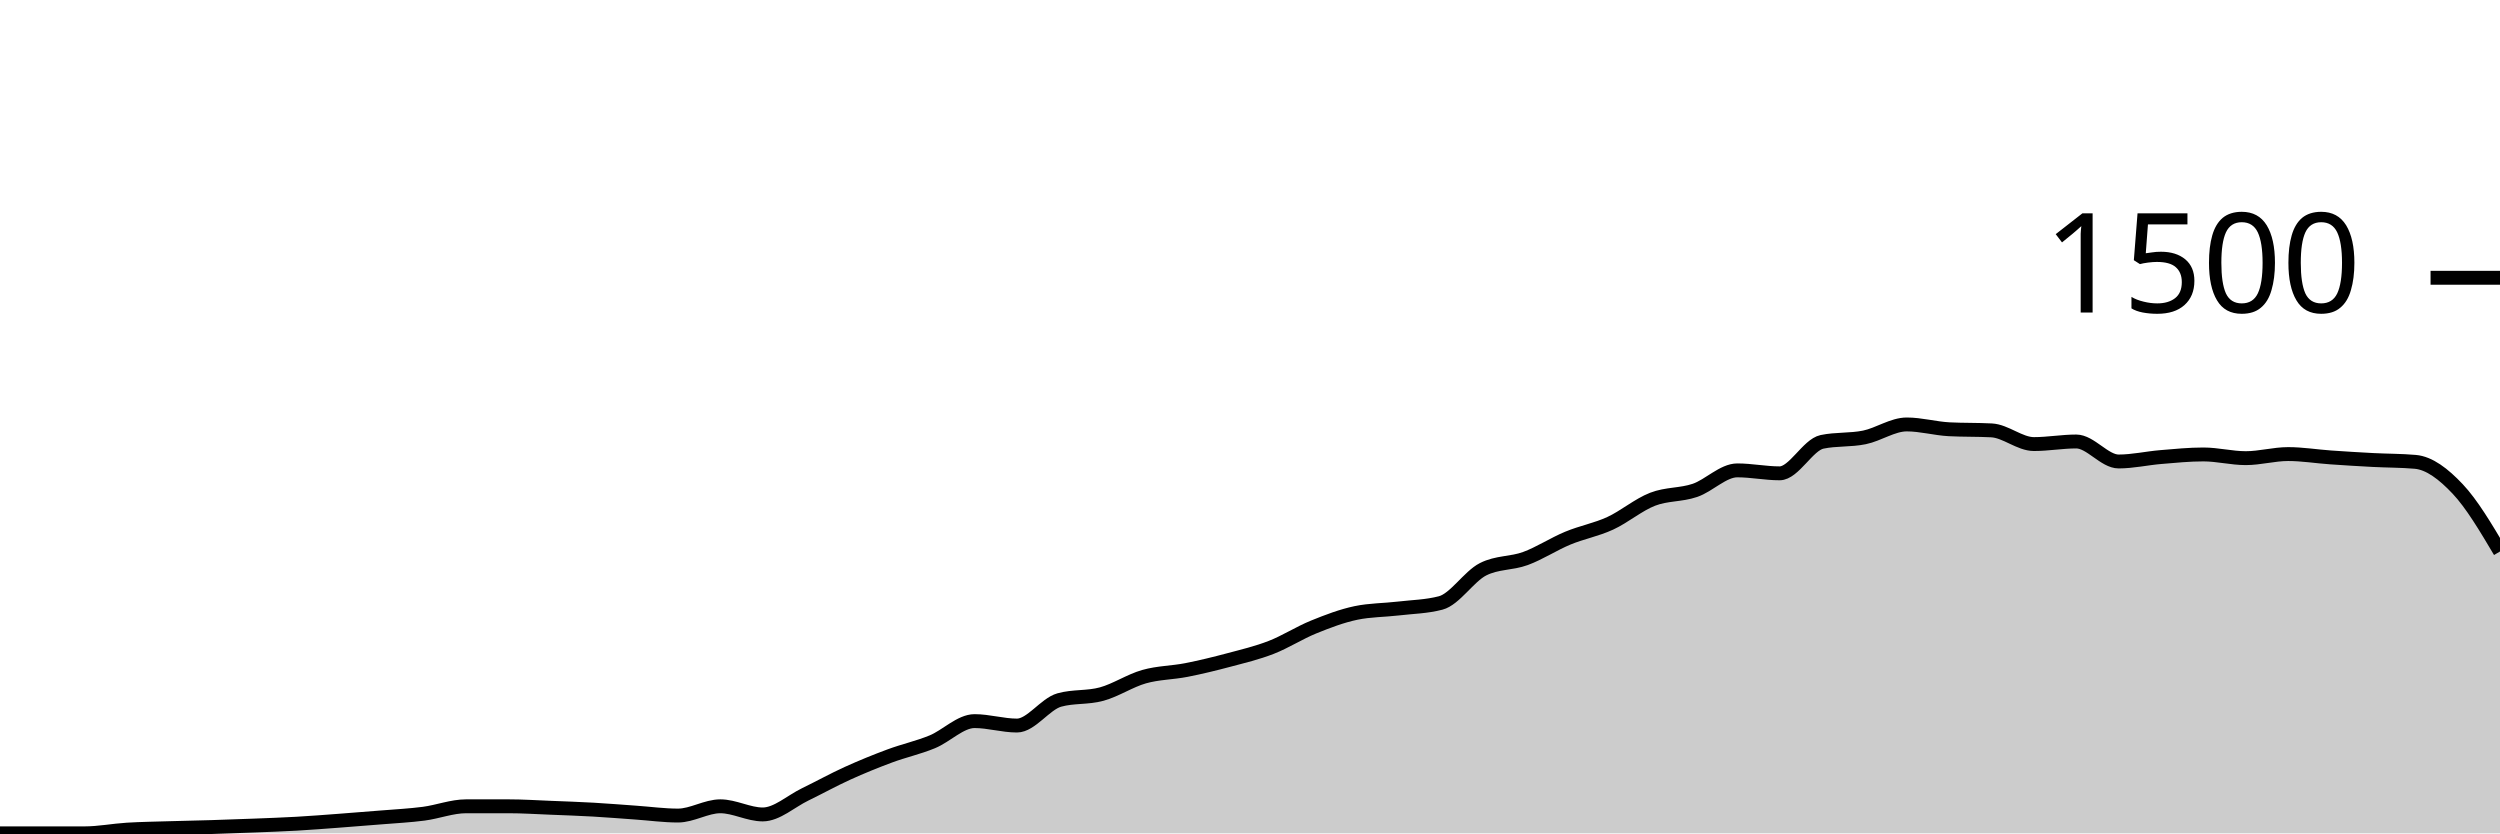
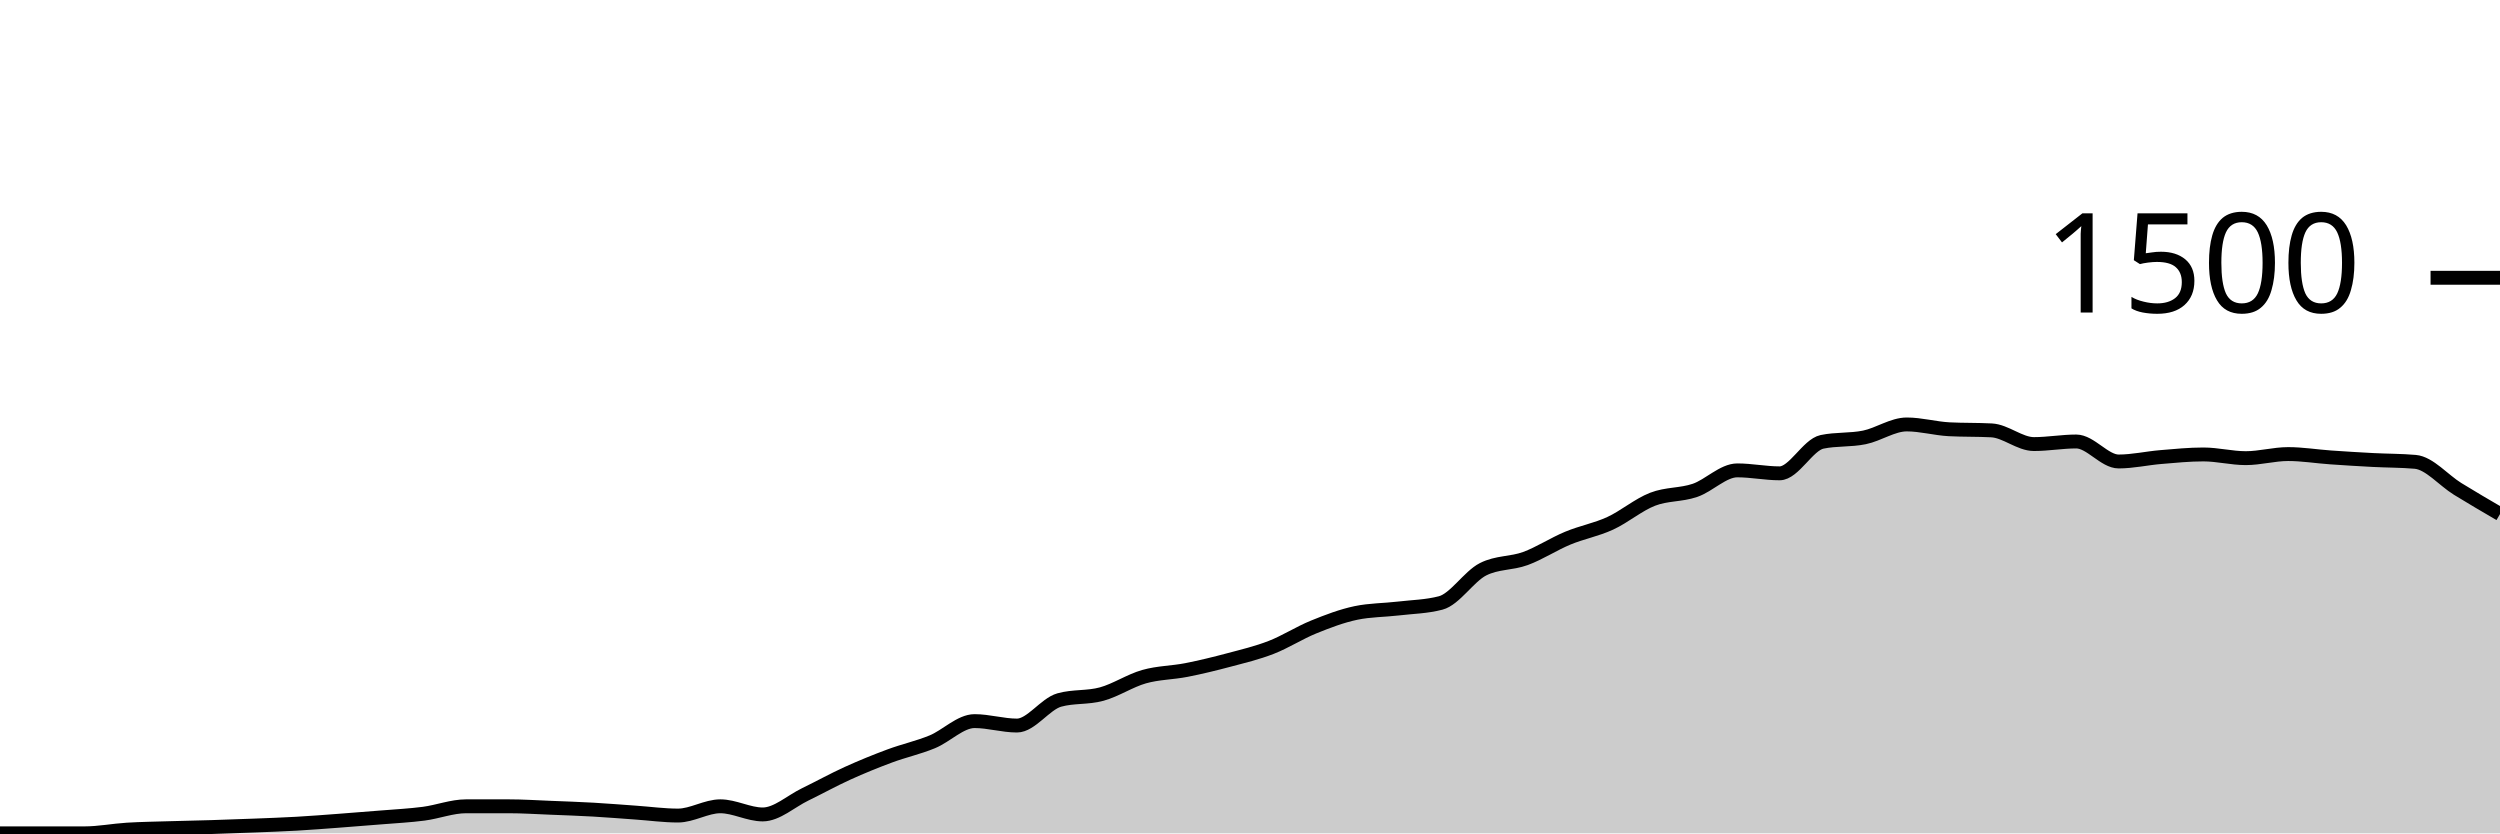
<svg xmlns="http://www.w3.org/2000/svg" viewBox="0 0 180 60">
  <g transform="translate(0,20)">
-     <path class="area" fill="rgba(0, 0, 0, 0.2)" d="M0,40C1.017,40,2.034,40,3.051,40C4.068,40,5.085,40,6.102,40C7.119,40,8.136,39.796,9.153,39.733C10.169,39.671,11.186,39.658,12.203,39.627C13.22,39.596,14.237,39.578,15.254,39.547C16.271,39.516,17.288,39.48,18.305,39.44C19.322,39.4,20.339,39.364,21.356,39.307C22.373,39.249,23.39,39.169,24.407,39.093C25.424,39.018,26.441,38.938,27.458,38.853C28.475,38.769,29.492,38.72,30.508,38.587C31.525,38.453,32.542,38.053,33.559,38.053C34.576,38.053,35.593,38.053,36.61,38.053C37.627,38.053,38.644,38.12,39.661,38.16C40.678,38.2,41.695,38.236,42.712,38.293C43.729,38.351,44.746,38.436,45.763,38.507C46.78,38.578,47.797,38.72,48.814,38.72C49.831,38.72,50.847,38.053,51.864,38.053C52.881,38.053,53.898,38.64,54.915,38.64C55.932,38.64,56.949,37.693,57.966,37.2C58.983,36.707,60,36.142,61.017,35.68C62.034,35.218,63.051,34.804,64.068,34.427C65.085,34.049,66.102,33.831,67.119,33.413C68.136,32.996,69.153,31.92,70.169,31.92C71.186,31.92,72.203,32.24,73.22,32.24C74.237,32.24,75.254,30.684,76.271,30.4C77.288,30.116,78.305,30.253,79.322,29.973C80.339,29.693,81.356,29.009,82.373,28.72C83.39,28.431,84.407,28.44,85.424,28.24C86.441,28.04,87.458,27.791,88.475,27.52C89.492,27.249,90.508,27.009,91.525,26.613C92.542,26.218,93.559,25.56,94.576,25.147C95.593,24.733,96.61,24.347,97.627,24.133C98.644,23.92,99.661,23.933,100.678,23.813C101.695,23.693,102.712,23.68,103.729,23.413C104.746,23.147,105.763,21.502,106.78,20.987C107.797,20.471,108.814,20.587,109.831,20.213C110.847,19.84,111.864,19.169,112.881,18.747C113.898,18.324,114.915,18.147,115.932,17.68C116.949,17.213,117.966,16.342,118.983,15.947C120,15.551,121.017,15.653,122.034,15.307C123.051,14.96,124.068,13.867,125.085,13.867C126.102,13.867,127.119,14.08,128.136,14.08C129.153,14.08,130.169,12.027,131.186,11.813C132.203,11.6,133.22,11.702,134.237,11.493C135.254,11.284,136.271,10.56,137.288,10.56C138.305,10.56,139.322,10.853,140.339,10.907C141.356,10.96,142.373,10.933,143.39,10.987C144.407,11.04,145.424,11.973,146.441,11.973C147.458,11.973,148.475,11.787,149.492,11.787C150.508,11.787,151.525,13.227,152.542,13.227C153.559,13.227,154.576,12.991,155.593,12.907C156.61,12.822,157.627,12.72,158.644,12.72C159.661,12.72,160.678,12.987,161.695,12.987C162.712,12.987,163.729,12.693,164.746,12.693C165.763,12.693,166.78,12.862,167.797,12.933C168.814,13.004,169.831,13.067,170.847,13.12C171.864,13.173,172.881,13.164,173.898,13.253C174.915,13.342,175.932,14.124,176.949,15.2C177.966,16.276,178.983,17.991,180,19.707L180,40C178.983,40,177.966,40,176.949,40C175.932,40,174.915,40,173.898,40C172.881,40,171.864,40,170.847,40C169.831,40,168.814,40,167.797,40C166.78,40,165.763,40,164.746,40C163.729,40,162.712,40,161.695,40C160.678,40,159.661,40,158.644,40C157.627,40,156.61,40,155.593,40C154.576,40,153.559,40,152.542,40C151.525,40,150.508,40,149.492,40C148.475,40,147.458,40,146.441,40C145.424,40,144.407,40,143.39,40C142.373,40,141.356,40,140.339,40C139.322,40,138.305,40,137.288,40C136.271,40,135.254,40,134.237,40C133.22,40,132.203,40,131.186,40C130.169,40,129.153,40,128.136,40C127.119,40,126.102,40,125.085,40C124.068,40,123.051,40,122.034,40C121.017,40,120,40,118.983,40C117.966,40,116.949,40,115.932,40C114.915,40,113.898,40,112.881,40C111.864,40,110.847,40,109.831,40C108.814,40,107.797,40,106.78,40C105.763,40,104.746,40,103.729,40C102.712,40,101.695,40,100.678,40C99.661,40,98.644,40,97.627,40C96.61,40,95.593,40,94.576,40C93.559,40,92.542,40,91.525,40C90.508,40,89.492,40,88.475,40C87.458,40,86.441,40,85.424,40C84.407,40,83.39,40,82.373,40C81.356,40,80.339,40,79.322,40C78.305,40,77.288,40,76.271,40C75.254,40,74.237,40,73.22,40C72.203,40,71.186,40,70.169,40C69.153,40,68.136,40,67.119,40C66.102,40,65.085,40,64.068,40C63.051,40,62.034,40,61.017,40C60,40,58.983,40,57.966,40C56.949,40,55.932,40,54.915,40C53.898,40,52.881,40,51.864,40C50.847,40,49.831,40,48.814,40C47.797,40,46.78,40,45.763,40C44.746,40,43.729,40,42.712,40C41.695,40,40.678,40,39.661,40C38.644,40,37.627,40,36.61,40C35.593,40,34.576,40,33.559,40C32.542,40,31.525,40,30.508,40C29.492,40,28.475,40,27.458,40C26.441,40,25.424,40,24.407,40C23.39,40,22.373,40,21.356,40C20.339,40,19.322,40,18.305,40C17.288,40,16.271,40,15.254,40C14.237,40,13.22,40,12.203,40C11.186,40,10.169,40,9.153,40C8.136,40,7.119,40,6.102,40C5.085,40,4.068,40,3.051,40C2.034,40,1.017,40,0,40Z" />
-     <path class="line" stroke="black" fill="none" d="M0,40C1.017,40,2.034,40,3.051,40C4.068,40,5.085,40,6.102,40C7.119,40,8.136,39.796,9.153,39.733C10.169,39.671,11.186,39.658,12.203,39.627C13.22,39.596,14.237,39.578,15.254,39.547C16.271,39.516,17.288,39.48,18.305,39.44C19.322,39.4,20.339,39.364,21.356,39.307C22.373,39.249,23.39,39.169,24.407,39.093C25.424,39.018,26.441,38.938,27.458,38.853C28.475,38.769,29.492,38.72,30.508,38.587C31.525,38.453,32.542,38.053,33.559,38.053C34.576,38.053,35.593,38.053,36.61,38.053C37.627,38.053,38.644,38.12,39.661,38.16C40.678,38.2,41.695,38.236,42.712,38.293C43.729,38.351,44.746,38.436,45.763,38.507C46.78,38.578,47.797,38.72,48.814,38.72C49.831,38.72,50.847,38.053,51.864,38.053C52.881,38.053,53.898,38.64,54.915,38.64C55.932,38.64,56.949,37.693,57.966,37.2C58.983,36.707,60,36.142,61.017,35.68C62.034,35.218,63.051,34.804,64.068,34.427C65.085,34.049,66.102,33.831,67.119,33.413C68.136,32.996,69.153,31.92,70.169,31.92C71.186,31.92,72.203,32.24,73.22,32.24C74.237,32.24,75.254,30.684,76.271,30.4C77.288,30.116,78.305,30.253,79.322,29.973C80.339,29.693,81.356,29.009,82.373,28.72C83.39,28.431,84.407,28.44,85.424,28.24C86.441,28.04,87.458,27.791,88.475,27.52C89.492,27.249,90.508,27.009,91.525,26.613C92.542,26.218,93.559,25.56,94.576,25.147C95.593,24.733,96.61,24.347,97.627,24.133C98.644,23.92,99.661,23.933,100.678,23.813C101.695,23.693,102.712,23.68,103.729,23.413C104.746,23.147,105.763,21.502,106.78,20.987C107.797,20.471,108.814,20.587,109.831,20.213C110.847,19.84,111.864,19.169,112.881,18.747C113.898,18.324,114.915,18.147,115.932,17.68C116.949,17.213,117.966,16.342,118.983,15.947C120,15.551,121.017,15.653,122.034,15.307C123.051,14.96,124.068,13.867,125.085,13.867C126.102,13.867,127.119,14.08,128.136,14.08C129.153,14.08,130.169,12.027,131.186,11.813C132.203,11.6,133.22,11.702,134.237,11.493C135.254,11.284,136.271,10.56,137.288,10.56C138.305,10.56,139.322,10.853,140.339,10.907C141.356,10.96,142.373,10.933,143.39,10.987C144.407,11.04,145.424,11.973,146.441,11.973C147.458,11.973,148.475,11.787,149.492,11.787C150.508,11.787,151.525,13.227,152.542,13.227C153.559,13.227,154.576,12.991,155.593,12.907C156.61,12.822,157.627,12.72,158.644,12.72C159.661,12.72,160.678,12.987,161.695,12.987C162.712,12.987,163.729,12.693,164.746,12.693C165.763,12.693,166.78,12.862,167.797,12.933C168.814,13.004,169.831,13.067,170.847,13.12C171.864,13.173,172.881,13.164,173.898,13.253C174.915,13.342,175.932,14.124,176.949,15.2C177.966,16.276,178.983,17.991,180,19.707" />
+     <path class="area" fill="rgba(0, 0, 0, 0.2)" d="M0,40C1.017,40,2.034,40,3.051,40C4.068,40,5.085,40,6.102,40C7.119,40,8.136,39.796,9.153,39.733C10.169,39.671,11.186,39.658,12.203,39.627C13.22,39.596,14.237,39.578,15.254,39.547C16.271,39.516,17.288,39.48,18.305,39.44C19.322,39.4,20.339,39.364,21.356,39.307C22.373,39.249,23.39,39.169,24.407,39.093C25.424,39.018,26.441,38.938,27.458,38.853C28.475,38.769,29.492,38.72,30.508,38.587C31.525,38.453,32.542,38.053,33.559,38.053C34.576,38.053,35.593,38.053,36.61,38.053C37.627,38.053,38.644,38.12,39.661,38.16C40.678,38.2,41.695,38.236,42.712,38.293C43.729,38.351,44.746,38.436,45.763,38.507C46.78,38.578,47.797,38.72,48.814,38.72C49.831,38.72,50.847,38.053,51.864,38.053C52.881,38.053,53.898,38.64,54.915,38.64C55.932,38.64,56.949,37.693,57.966,37.2C58.983,36.707,60,36.142,61.017,35.68C62.034,35.218,63.051,34.804,64.068,34.427C65.085,34.049,66.102,33.831,67.119,33.413C68.136,32.996,69.153,31.92,70.169,31.92C71.186,31.92,72.203,32.24,73.22,32.24C74.237,32.24,75.254,30.684,76.271,30.4C77.288,30.116,78.305,30.253,79.322,29.973C80.339,29.693,81.356,29.009,82.373,28.72C83.39,28.431,84.407,28.44,85.424,28.24C86.441,28.04,87.458,27.791,88.475,27.52C89.492,27.249,90.508,27.009,91.525,26.613C92.542,26.218,93.559,25.56,94.576,25.147C95.593,24.733,96.61,24.347,97.627,24.133C98.644,23.92,99.661,23.933,100.678,23.813C101.695,23.693,102.712,23.68,103.729,23.413C104.746,23.147,105.763,21.502,106.78,20.987C107.797,20.471,108.814,20.587,109.831,20.213C110.847,19.84,111.864,19.169,112.881,18.747C113.898,18.324,114.915,18.147,115.932,17.68C116.949,17.213,117.966,16.342,118.983,15.947C120,15.551,121.017,15.653,122.034,15.307C123.051,14.96,124.068,13.867,125.085,13.867C126.102,13.867,127.119,14.08,128.136,14.08C129.153,14.08,130.169,12.027,131.186,11.813C132.203,11.6,133.22,11.702,134.237,11.493C135.254,11.284,136.271,10.56,137.288,10.56C138.305,10.56,139.322,10.853,140.339,10.907C141.356,10.96,142.373,10.933,143.39,10.987C144.407,11.04,145.424,11.973,146.441,11.973C147.458,11.973,148.475,11.787,149.492,11.787C150.508,11.787,151.525,13.227,152.542,13.227C153.559,13.227,154.576,12.991,155.593,12.907C156.61,12.822,157.627,12.72,158.644,12.72C159.661,12.72,160.678,12.987,161.695,12.987C162.712,12.987,163.729,12.693,164.746,12.693C165.763,12.693,166.78,12.862,167.797,12.933C168.814,13.004,169.831,13.067,170.847,13.12C171.864,13.173,172.881,13.164,173.898,13.253C174.915,13.342,175.932,14.573,176.949,15.2C177.966,15.827,178.983,16.42,180,17.013L180,40C178.983,40,177.966,40,176.949,40C175.932,40,174.915,40,173.898,40C172.881,40,171.864,40,170.847,40C169.831,40,168.814,40,167.797,40C166.78,40,165.763,40,164.746,40C163.729,40,162.712,40,161.695,40C160.678,40,159.661,40,158.644,40C157.627,40,156.61,40,155.593,40C154.576,40,153.559,40,152.542,40C151.525,40,150.508,40,149.492,40C148.475,40,147.458,40,146.441,40C145.424,40,144.407,40,143.39,40C142.373,40,141.356,40,140.339,40C139.322,40,138.305,40,137.288,40C136.271,40,135.254,40,134.237,40C133.22,40,132.203,40,131.186,40C130.169,40,129.153,40,128.136,40C127.119,40,126.102,40,125.085,40C124.068,40,123.051,40,122.034,40C121.017,40,120,40,118.983,40C117.966,40,116.949,40,115.932,40C114.915,40,113.898,40,112.881,40C111.864,40,110.847,40,109.831,40C108.814,40,107.797,40,106.78,40C105.763,40,104.746,40,103.729,40C102.712,40,101.695,40,100.678,40C99.661,40,98.644,40,97.627,40C96.61,40,95.593,40,94.576,40C93.559,40,92.542,40,91.525,40C90.508,40,89.492,40,88.475,40C87.458,40,86.441,40,85.424,40C84.407,40,83.39,40,82.373,40C81.356,40,80.339,40,79.322,40C78.305,40,77.288,40,76.271,40C75.254,40,74.237,40,73.22,40C72.203,40,71.186,40,70.169,40C69.153,40,68.136,40,67.119,40C66.102,40,65.085,40,64.068,40C63.051,40,62.034,40,61.017,40C60,40,58.983,40,57.966,40C56.949,40,55.932,40,54.915,40C53.898,40,52.881,40,51.864,40C50.847,40,49.831,40,48.814,40C47.797,40,46.78,40,45.763,40C44.746,40,43.729,40,42.712,40C41.695,40,40.678,40,39.661,40C38.644,40,37.627,40,36.61,40C35.593,40,34.576,40,33.559,40C32.542,40,31.525,40,30.508,40C29.492,40,28.475,40,27.458,40C26.441,40,25.424,40,24.407,40C23.39,40,22.373,40,21.356,40C20.339,40,19.322,40,18.305,40C17.288,40,16.271,40,15.254,40C14.237,40,13.22,40,12.203,40C11.186,40,10.169,40,9.153,40C8.136,40,7.119,40,6.102,40C5.085,40,4.068,40,3.051,40C2.034,40,1.017,40,0,40Z" />
+     <path class="line" stroke="black" fill="none" d="M0,40C1.017,40,2.034,40,3.051,40C4.068,40,5.085,40,6.102,40C7.119,40,8.136,39.796,9.153,39.733C10.169,39.671,11.186,39.658,12.203,39.627C13.22,39.596,14.237,39.578,15.254,39.547C16.271,39.516,17.288,39.48,18.305,39.44C19.322,39.4,20.339,39.364,21.356,39.307C22.373,39.249,23.39,39.169,24.407,39.093C25.424,39.018,26.441,38.938,27.458,38.853C28.475,38.769,29.492,38.72,30.508,38.587C31.525,38.453,32.542,38.053,33.559,38.053C34.576,38.053,35.593,38.053,36.61,38.053C37.627,38.053,38.644,38.12,39.661,38.16C40.678,38.2,41.695,38.236,42.712,38.293C43.729,38.351,44.746,38.436,45.763,38.507C46.78,38.578,47.797,38.72,48.814,38.72C49.831,38.72,50.847,38.053,51.864,38.053C52.881,38.053,53.898,38.64,54.915,38.64C55.932,38.64,56.949,37.693,57.966,37.2C58.983,36.707,60,36.142,61.017,35.68C62.034,35.218,63.051,34.804,64.068,34.427C65.085,34.049,66.102,33.831,67.119,33.413C68.136,32.996,69.153,31.92,70.169,31.92C71.186,31.92,72.203,32.24,73.22,32.24C74.237,32.24,75.254,30.684,76.271,30.4C77.288,30.116,78.305,30.253,79.322,29.973C80.339,29.693,81.356,29.009,82.373,28.72C83.39,28.431,84.407,28.44,85.424,28.24C86.441,28.04,87.458,27.791,88.475,27.52C89.492,27.249,90.508,27.009,91.525,26.613C92.542,26.218,93.559,25.56,94.576,25.147C95.593,24.733,96.61,24.347,97.627,24.133C98.644,23.92,99.661,23.933,100.678,23.813C101.695,23.693,102.712,23.68,103.729,23.413C104.746,23.147,105.763,21.502,106.78,20.987C107.797,20.471,108.814,20.587,109.831,20.213C110.847,19.84,111.864,19.169,112.881,18.747C113.898,18.324,114.915,18.147,115.932,17.68C116.949,17.213,117.966,16.342,118.983,15.947C120,15.551,121.017,15.653,122.034,15.307C123.051,14.96,124.068,13.867,125.085,13.867C126.102,13.867,127.119,14.08,128.136,14.08C129.153,14.08,130.169,12.027,131.186,11.813C132.203,11.6,133.22,11.702,134.237,11.493C135.254,11.284,136.271,10.56,137.288,10.56C138.305,10.56,139.322,10.853,140.339,10.907C141.356,10.96,142.373,10.933,143.39,10.987C144.407,11.04,145.424,11.973,146.441,11.973C147.458,11.973,148.475,11.787,149.492,11.787C150.508,11.787,151.525,13.227,152.542,13.227C153.559,13.227,154.576,12.991,155.593,12.907C156.61,12.822,157.627,12.72,158.644,12.72C159.661,12.72,160.678,12.987,161.695,12.987C162.712,12.987,163.729,12.693,164.746,12.693C165.763,12.693,166.78,12.862,167.797,12.933C168.814,13.004,169.831,13.067,170.847,13.12C171.864,13.173,172.881,13.164,173.898,13.253C174.915,13.342,175.932,14.573,176.949,15.2C177.966,15.827,178.983,16.42,180,17.013" />
    <path class="axis-ceiling" stroke-width="1" stroke="black" fill="none" d="M175,0L180,0" />
    <text class="axis-ceiling-label" font-family="sans-serif" text-anchor="end" font-size="10px" x="170" y="2.5">1500</text>
  </g>
</svg>
